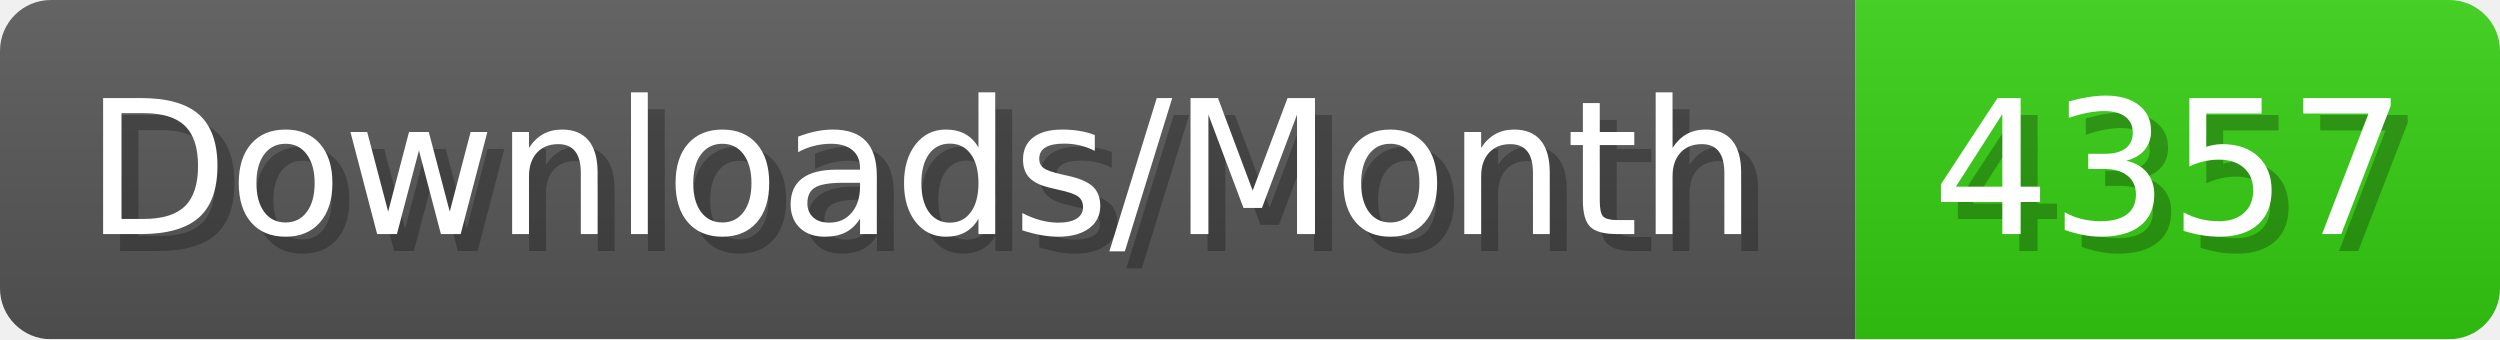
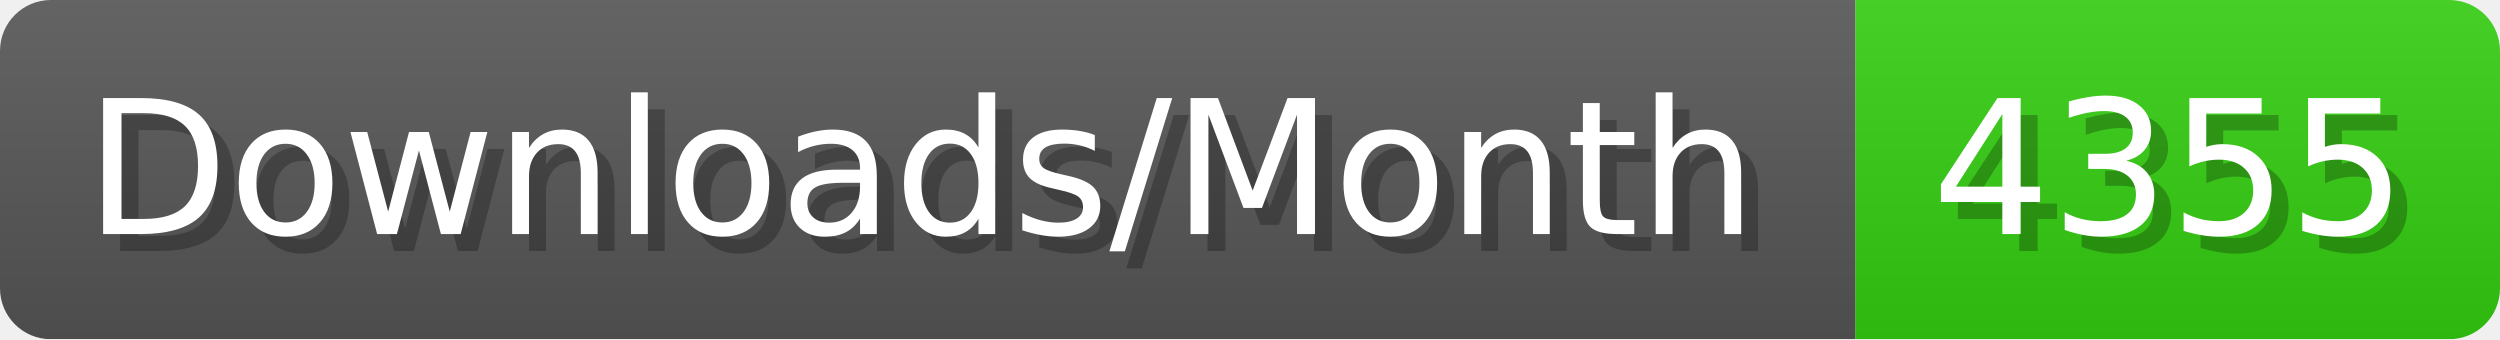
- <svg xmlns="http://www.w3.org/2000/svg" width="147.4" height="20" viewBox="0 0 1474 200" role="img" aria-label="Downloads/Month: 4357">
+ <svg xmlns="http://www.w3.org/2000/svg" width="147.4" height="20" viewBox="0 0 1474 200" role="img" aria-label="Downloads/Month: 4355">
  <linearGradient id="YlXUI" x2="0" y2="100%">
    <stop offset="0" stop-opacity=".1" stop-color="#EEE" />
    <stop offset="1" stop-opacity=".1" />
  </linearGradient>
  <mask id="JHhop">
    <rect width="1474" height="200" rx="30" fill="#FFF" />
  </mask>
  <g mask="url(#JHhop)">
    <rect width="1094" height="200" fill="#555" />
    <rect width="380" height="200" fill="#3C1" x="1094" />
    <rect width="1474" height="200" fill="url(#YlXUI)" />
  </g>
  <g aria-hidden="true" fill="#fff" text-anchor="start" font-family="Verdana,DejaVu Sans,sans-serif" font-size="110">
    <text x="60" y="148" textLength="994" fill="#000" opacity="0.25">Downloads/Month</text>
    <text x="50" y="138" textLength="994">Downloads/Month</text>
-     <text x="1149" y="148" textLength="280" fill="#000" opacity="0.25">4357</text>
-     <text x="1139" y="138" textLength="280">4357</text>
+     <text x="1149" y="148" textLength="280" fill="#000" opacity="0.25">4355</text>
+     <text x="1139" y="138" textLength="280">4355</text>
  </g>
</svg>
